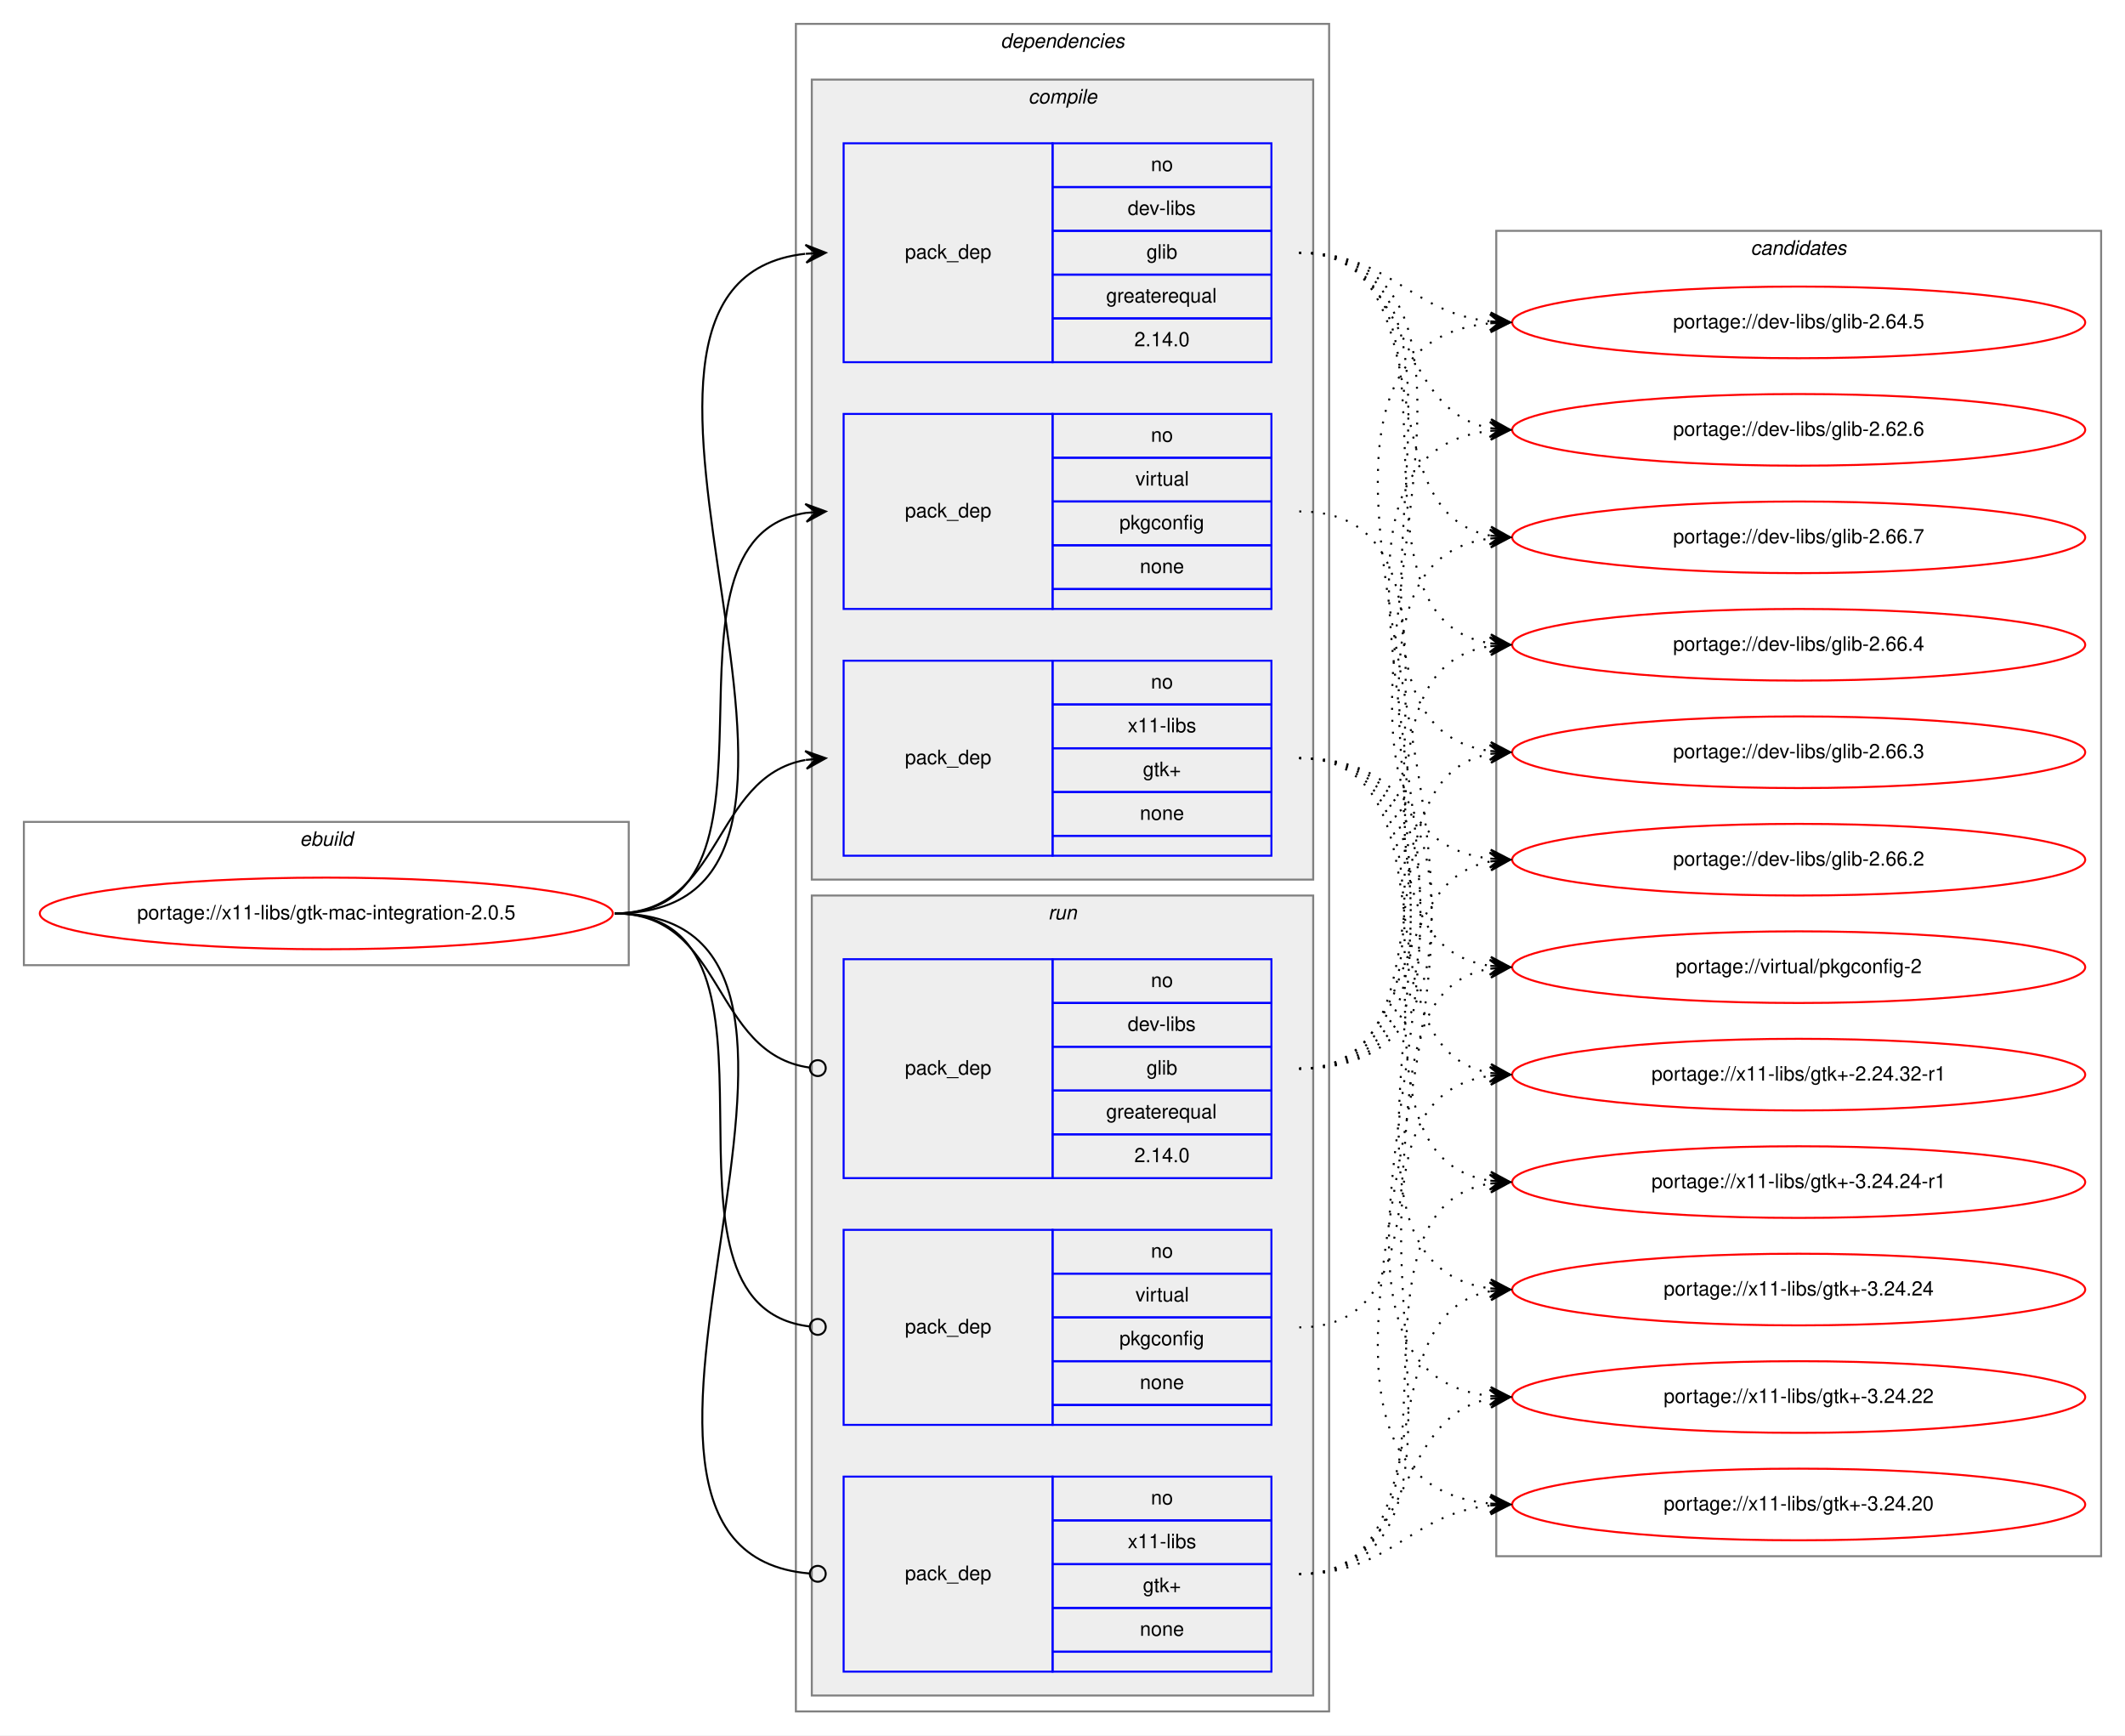
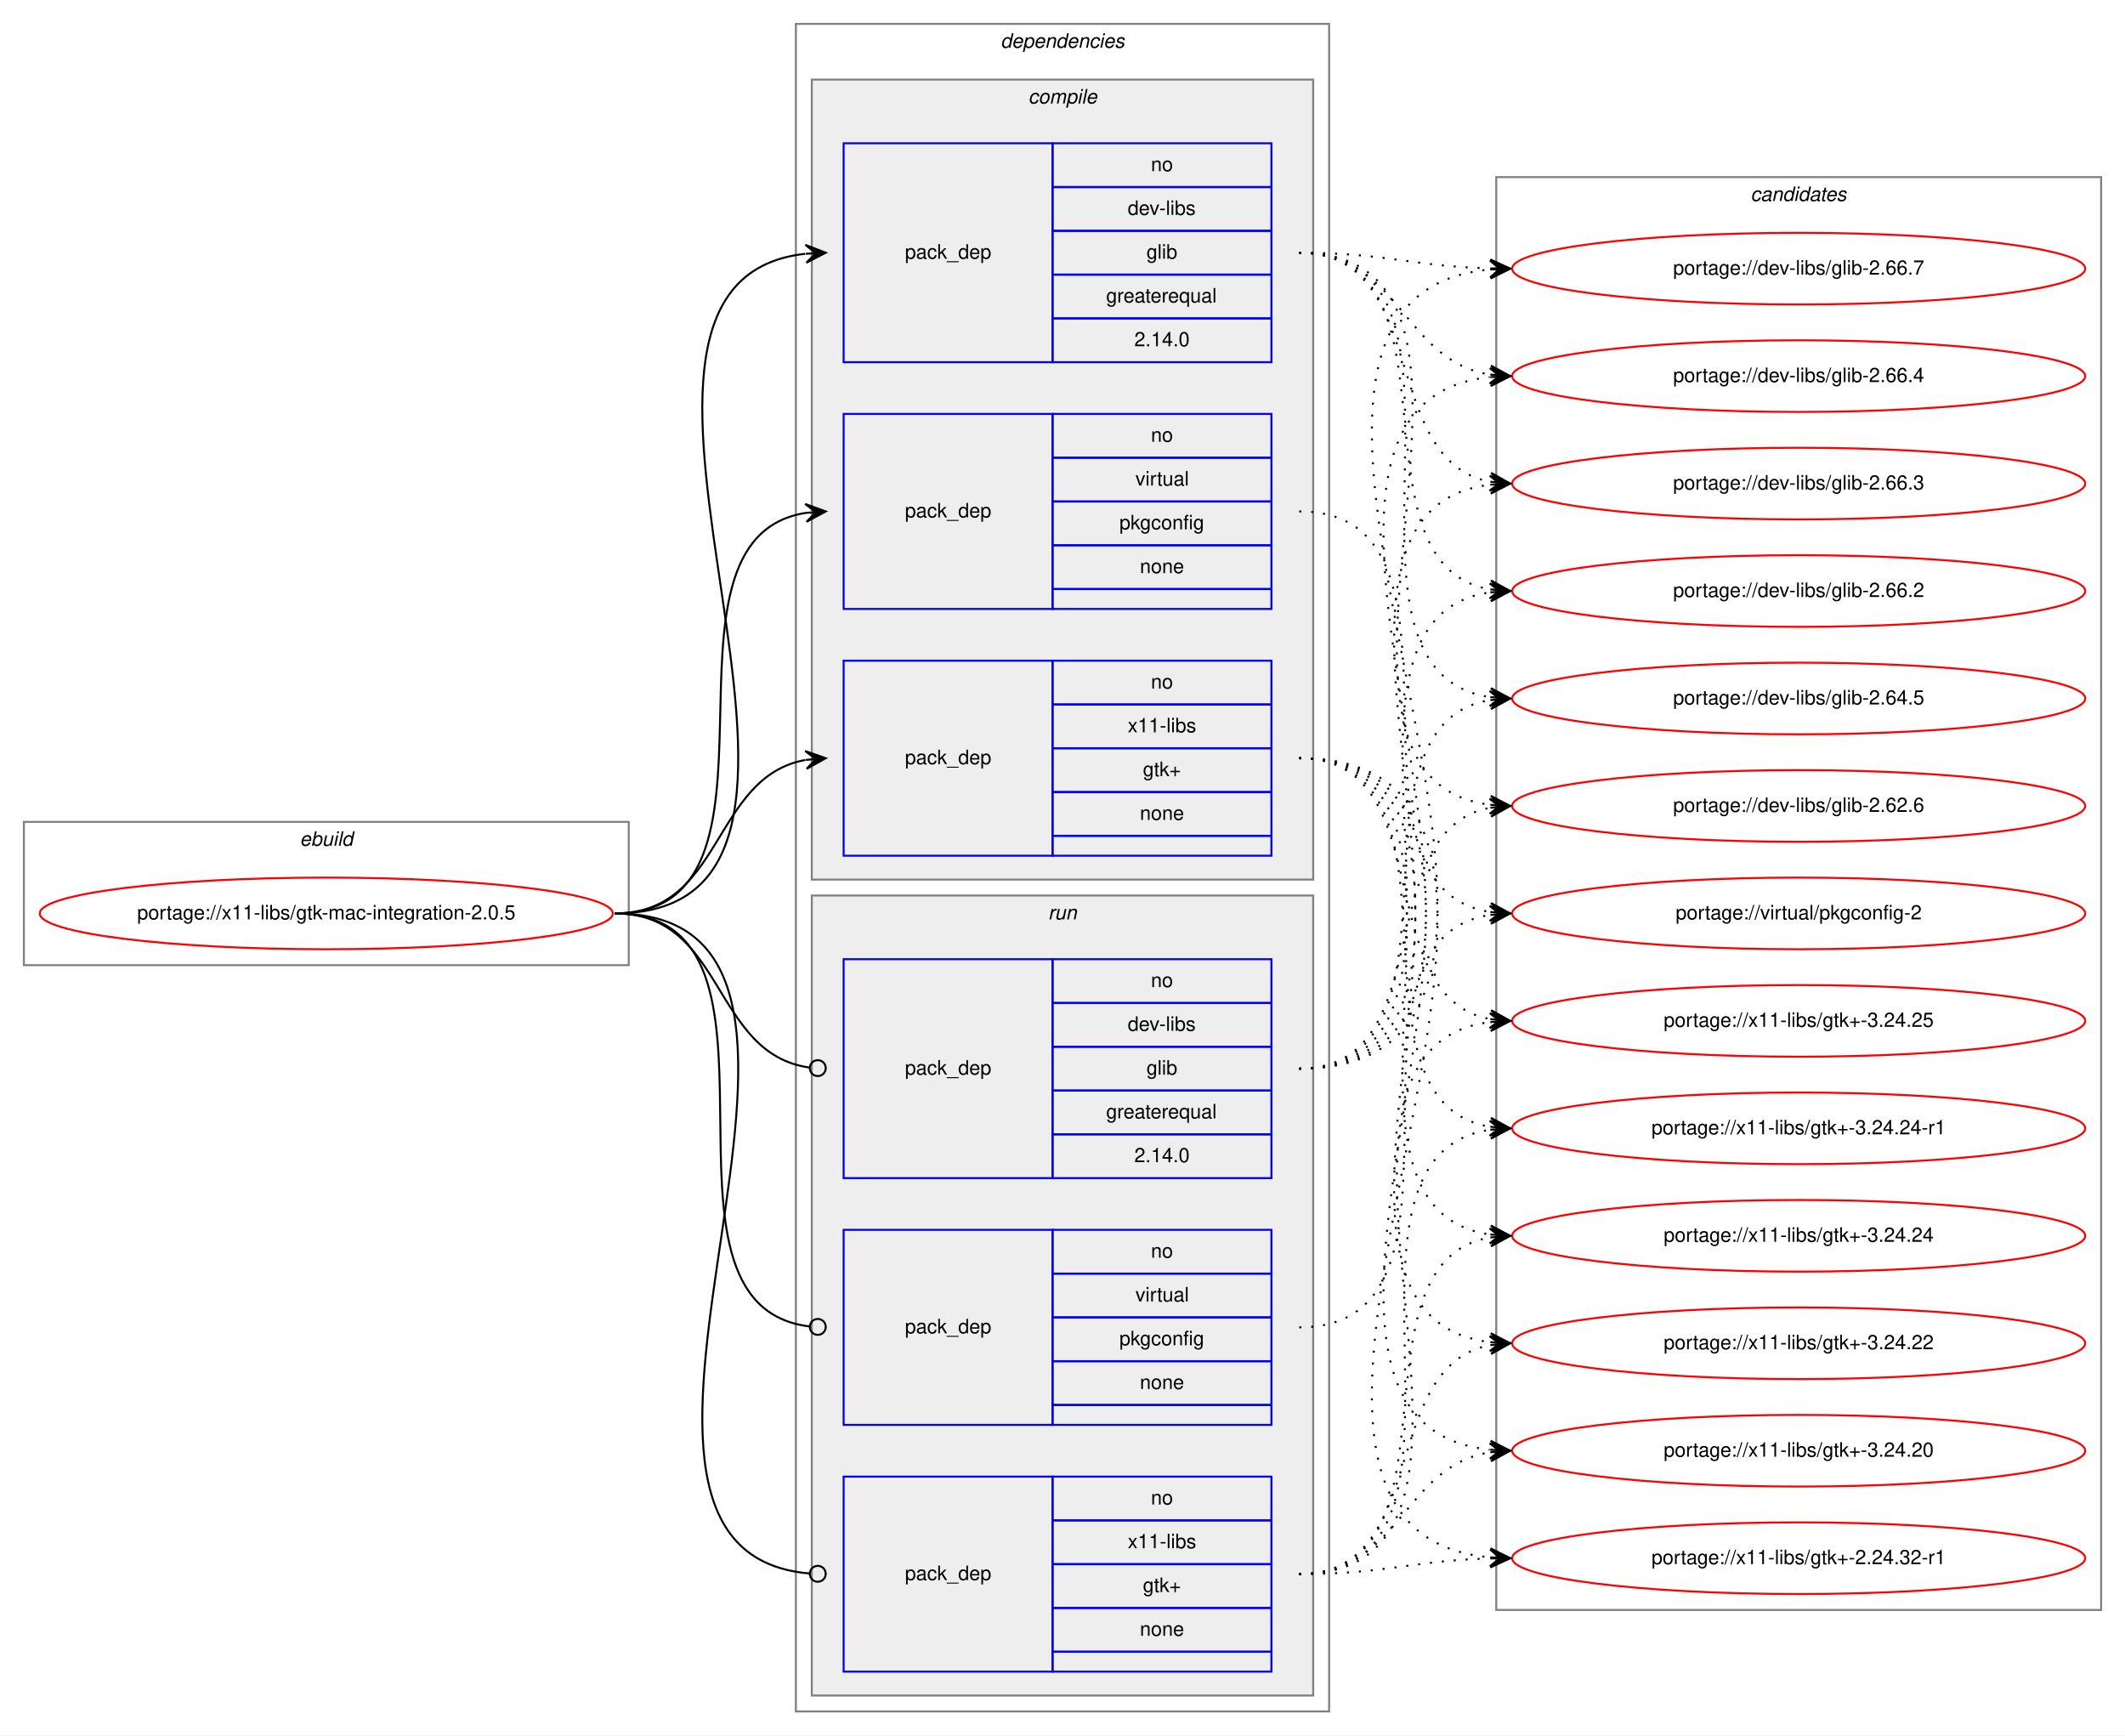
<svg xmlns="http://www.w3.org/2000/svg" xmlns:xlink="http://www.w3.org/1999/xlink" width="1068pt" height="872pt" viewBox="0.00 0.00 1068.00 872.00">
  <g id="graph0" class="graph" transform="scale(1 1) rotate(0) translate(4 868)">
    <polygon fill="white" stroke="transparent" points="-4,4 -4,-868 1064,-868 1064,4 -4,4" />
    <g id="clust1" class="cluster">
      <polygon fill="none" stroke="gray" points="8,-383 8,-455 312,-455 312,-383 8,-383" />
      <text text-anchor="start" x="146.66" y="-443" font-family="Helvetica,sans-Serif" font-style="italic" font-size="10.00">ebuild</text>
    </g>
    <g id="clust2" class="cluster">
      <polygon fill="none" stroke="gray" points="396,-8 396,-856 664,-856 664,-8 396,-8" />
      <text text-anchor="start" x="498.88" y="-844" font-family="Helvetica,sans-Serif" font-style="italic" font-size="10.00">dependencies</text>
    </g>
    <g id="clust3" class="cluster">
      <polygon fill="#eeeeee" stroke="gray" points="404,-426 404,-828 656,-828 656,-426 404,-426" />
      <text text-anchor="start" x="512.78" y="-816" font-family="Helvetica,sans-Serif" font-style="italic" font-size="10.00">compile</text>
    </g>
    <g id="clust8" class="cluster">
      <polygon fill="#eeeeee" stroke="gray" points="404,-16 404,-418 656,-418 656,-16 404,-16" />
      <text text-anchor="start" x="522.78" y="-406" font-family="Helvetica,sans-Serif" font-style="italic" font-size="10.00">run</text>
    </g>
    <g id="clust12" class="cluster">
-       <polygon fill="none" stroke="gray" points="748,-86 748,-752 1052,-752 1052,-86 748,-86" />
-       <text text-anchor="start" x="875.82" y="-740" font-family="Helvetica,sans-Serif" font-style="italic" font-size="10.00">candidates</text>
+       <polygon fill="none" stroke="gray" points="748,-59 748,-779 1052,-779 1052,-59 748,-59" />
+       <text text-anchor="start" x="875.82" y="-767" font-family="Helvetica,sans-Serif" font-style="italic" font-size="10.00">candidates</text>
    </g>
    <g id="node1" class="node">
      <g id="a_node1">
        <a xlink:href="../x11-libs/gtk-mac-integration-2.0.5.svg" xlink:title="portage://x11-libs/gtk-mac-integration-2.0.5">
          <ellipse fill="none" stroke="red" cx="160" cy="-409" rx="144" ry="18" />
          <text text-anchor="middle" x="160" y="-406" font-family="Helvetica,sans-Serif" font-size="10.00">portage://x11-libs/gtk-mac-integration-2.0.5</text>
        </a>
      </g>
    </g>
    <g id="node2" class="node">
      <polygon fill="none" stroke="blue" points="420,-686 420,-796 525,-796 525,-686 420,-686" />
      <text text-anchor="start" x="450.82" y="-738" font-family="Helvetica,sans-Serif" font-size="10.00">pack_dep</text>
      <polygon fill="none" stroke="blue" points="525,-774 525,-796 635,-796 635,-774 525,-774" />
      <text text-anchor="start" x="574.44" y="-782" font-family="Helvetica,sans-Serif" font-size="10.00">no</text>
      <polygon fill="none" stroke="blue" points="525,-752 525,-774 635,-774 635,-752 525,-752" />
      <text text-anchor="start" x="562.78" y="-760" font-family="Helvetica,sans-Serif" font-size="10.00">dev-libs</text>
      <polygon fill="none" stroke="blue" points="525,-730 525,-752 635,-752 635,-730 525,-730" />
      <text text-anchor="start" x="572.22" y="-738" font-family="Helvetica,sans-Serif" font-size="10.00">glib</text>
      <polygon fill="none" stroke="blue" points="525,-708 525,-730 635,-730 635,-708 525,-708" />
      <text text-anchor="start" x="551.94" y="-716" font-family="Helvetica,sans-Serif" font-size="10.00">greaterequal</text>
      <polygon fill="none" stroke="blue" points="525,-686 525,-708 635,-708 635,-686 525,-686" />
      <text text-anchor="start" x="566.1" y="-694" font-family="Helvetica,sans-Serif" font-size="10.00">2.14.0</text>
    </g>
    <g id="edge1" class="edge">
      <path fill="none" stroke="black" d="M305,-409C456.26,-409 265.46,-725.62 400.69,-740.46" />
      <polygon fill="black" stroke="black" points="411,-741 400.78,-744.97 406.01,-740.74 401.01,-740.48 401.01,-740.48 401.01,-740.48 406.01,-740.74 401.25,-735.98 411,-741 411,-741" />
    </g>
    <g id="node3" class="node">
      <polygon fill="none" stroke="blue" points="420,-562 420,-660 525,-660 525,-562 420,-562" />
      <text text-anchor="start" x="450.82" y="-608" font-family="Helvetica,sans-Serif" font-size="10.00">pack_dep</text>
      <polygon fill="none" stroke="blue" points="525,-638 525,-660 635,-660 635,-638 525,-638" />
      <text text-anchor="start" x="574.44" y="-646" font-family="Helvetica,sans-Serif" font-size="10.00">no</text>
      <polygon fill="none" stroke="blue" points="525,-616 525,-638 635,-638 635,-616 525,-616" />
      <text text-anchor="start" x="566.67" y="-624" font-family="Helvetica,sans-Serif" font-size="10.00">virtual</text>
      <polygon fill="none" stroke="blue" points="525,-594 525,-616 635,-616 635,-594 525,-594" />
      <text text-anchor="start" x="558.6" y="-602" font-family="Helvetica,sans-Serif" font-size="10.00">pkgconfig</text>
      <polygon fill="none" stroke="blue" points="525,-572 525,-594 635,-594 635,-572 525,-572" />
      <text text-anchor="start" x="568.88" y="-580" font-family="Helvetica,sans-Serif" font-size="10.00">none</text>
      <polygon fill="none" stroke="blue" points="525,-562 525,-572 635,-572 635,-562 525,-562" />
    </g>
    <g id="edge2" class="edge">
      <path fill="none" stroke="black" d="M305,-409C402.82,-409 316.17,-597.05 401.02,-610.27" />
      <polygon fill="black" stroke="black" points="411,-611 400.7,-614.76 406.01,-610.63 401.03,-610.27 401.03,-610.27 401.03,-610.27 406.01,-610.63 401.36,-605.78 411,-611 411,-611" />
    </g>
    <g id="node4" class="node">
      <polygon fill="none" stroke="blue" points="420,-438 420,-536 525,-536 525,-438 420,-438" />
      <text text-anchor="start" x="450.82" y="-484" font-family="Helvetica,sans-Serif" font-size="10.00">pack_dep</text>
      <polygon fill="none" stroke="blue" points="525,-514 525,-536 635,-536 635,-514 525,-514" />
      <text text-anchor="start" x="574.44" y="-522" font-family="Helvetica,sans-Serif" font-size="10.00">no</text>
      <polygon fill="none" stroke="blue" points="525,-492 525,-514 635,-514 635,-492 525,-492" />
      <text text-anchor="start" x="562.78" y="-500" font-family="Helvetica,sans-Serif" font-size="10.00">x11-libs</text>
      <polygon fill="none" stroke="blue" points="525,-470 525,-492 635,-492 635,-470 525,-470" />
      <text text-anchor="start" x="570.41" y="-478" font-family="Helvetica,sans-Serif" font-size="10.00">gtk+</text>
      <polygon fill="none" stroke="blue" points="525,-448 525,-470 635,-470 635,-448 525,-448" />
      <text text-anchor="start" x="568.88" y="-456" font-family="Helvetica,sans-Serif" font-size="10.00">none</text>
      <polygon fill="none" stroke="blue" points="525,-438 525,-448 635,-448 635,-438 525,-438" />
    </g>
    <g id="edge3" class="edge">
      <path fill="none" stroke="black" d="M305,-409C359.84,-409 353.61,-477.55 400.81,-486.12" />
      <polygon fill="black" stroke="black" points="411,-487 400.65,-490.63 406.02,-486.57 401.04,-486.14 401.04,-486.14 401.04,-486.14 406.02,-486.57 401.42,-481.66 411,-487 411,-487" />
    </g>
    <g id="node5" class="node">
      <polygon fill="none" stroke="blue" points="420,-276 420,-386 525,-386 525,-276 420,-276" />
      <text text-anchor="start" x="450.82" y="-328" font-family="Helvetica,sans-Serif" font-size="10.00">pack_dep</text>
      <polygon fill="none" stroke="blue" points="525,-364 525,-386 635,-386 635,-364 525,-364" />
      <text text-anchor="start" x="574.44" y="-372" font-family="Helvetica,sans-Serif" font-size="10.00">no</text>
      <polygon fill="none" stroke="blue" points="525,-342 525,-364 635,-364 635,-342 525,-342" />
      <text text-anchor="start" x="562.78" y="-350" font-family="Helvetica,sans-Serif" font-size="10.00">dev-libs</text>
      <polygon fill="none" stroke="blue" points="525,-320 525,-342 635,-342 635,-320 525,-320" />
      <text text-anchor="start" x="572.22" y="-328" font-family="Helvetica,sans-Serif" font-size="10.00">glib</text>
      <polygon fill="none" stroke="blue" points="525,-298 525,-320 635,-320 635,-298 525,-298" />
      <text text-anchor="start" x="551.94" y="-306" font-family="Helvetica,sans-Serif" font-size="10.00">greaterequal</text>
      <polygon fill="none" stroke="blue" points="525,-276 525,-298 635,-298 635,-276 525,-276" />
      <text text-anchor="start" x="566.1" y="-284" font-family="Helvetica,sans-Serif" font-size="10.00">2.14.0</text>
    </g>
    <g id="edge4" class="edge">
      <path fill="none" stroke="black" d="M305,-409C360.64,-409 353.42,-338.43 402.91,-331.54" />
      <ellipse fill="none" stroke="black" cx="407.01" cy="-331.27" rx="4" ry="4" />
    </g>
    <g id="node6" class="node">
      <polygon fill="none" stroke="blue" points="420,-152 420,-250 525,-250 525,-152 420,-152" />
      <text text-anchor="start" x="450.82" y="-198" font-family="Helvetica,sans-Serif" font-size="10.00">pack_dep</text>
      <polygon fill="none" stroke="blue" points="525,-228 525,-250 635,-250 635,-228 525,-228" />
      <text text-anchor="start" x="574.44" y="-236" font-family="Helvetica,sans-Serif" font-size="10.00">no</text>
      <polygon fill="none" stroke="blue" points="525,-206 525,-228 635,-228 635,-206 525,-206" />
      <text text-anchor="start" x="566.67" y="-214" font-family="Helvetica,sans-Serif" font-size="10.00">virtual</text>
      <polygon fill="none" stroke="blue" points="525,-184 525,-206 635,-206 635,-184 525,-184" />
      <text text-anchor="start" x="558.6" y="-192" font-family="Helvetica,sans-Serif" font-size="10.00">pkgconfig</text>
      <polygon fill="none" stroke="blue" points="525,-162 525,-184 635,-184 635,-162 525,-162" />
      <text text-anchor="start" x="568.88" y="-170" font-family="Helvetica,sans-Serif" font-size="10.00">none</text>
      <polygon fill="none" stroke="blue" points="525,-152 525,-162 635,-162 635,-152 525,-152" />
    </g>
    <g id="edge5" class="edge">
      <path fill="none" stroke="black" d="M305,-409C405.92,-409 312.64,-212.22 402.94,-201.46" />
      <ellipse fill="none" stroke="black" cx="407.01" cy="-201.23" rx="4" ry="4" />
    </g>
    <g id="node7" class="node">
      <polygon fill="none" stroke="blue" points="420,-28 420,-126 525,-126 525,-28 420,-28" />
      <text text-anchor="start" x="450.82" y="-74" font-family="Helvetica,sans-Serif" font-size="10.00">pack_dep</text>
      <polygon fill="none" stroke="blue" points="525,-104 525,-126 635,-126 635,-104 525,-104" />
      <text text-anchor="start" x="574.44" y="-112" font-family="Helvetica,sans-Serif" font-size="10.00">no</text>
      <polygon fill="none" stroke="blue" points="525,-82 525,-104 635,-104 635,-82 525,-82" />
      <text text-anchor="start" x="562.78" y="-90" font-family="Helvetica,sans-Serif" font-size="10.00">x11-libs</text>
      <polygon fill="none" stroke="blue" points="525,-60 525,-82 635,-82 635,-60 525,-60" />
      <text text-anchor="start" x="570.41" y="-68" font-family="Helvetica,sans-Serif" font-size="10.00">gtk+</text>
      <polygon fill="none" stroke="blue" points="525,-38 525,-60 635,-60 635,-38 525,-38" />
      <text text-anchor="start" x="568.88" y="-46" font-family="Helvetica,sans-Serif" font-size="10.00">none</text>
      <polygon fill="none" stroke="blue" points="525,-28 525,-38 635,-38 635,-28 525,-28" />
    </g>
    <g id="edge6" class="edge">
      <path fill="none" stroke="black" d="M305,-409C457.02,-409 263.55,-89.21 402.74,-77.34" />
      <ellipse fill="none" stroke="black" cx="407" cy="-77.16" rx="4" ry="4" />
    </g>
    <g id="node8" class="node">
      <g id="a_node8">
        <a xlink:href="../dev-libs/glib-2.66.7.svg" xlink:title="portage://dev-libs/glib-2.66.7">
-           <ellipse fill="none" stroke="red" cx="900" cy="-598" rx="144" ry="18" />
-           <text text-anchor="middle" x="900" y="-595" font-family="Helvetica,sans-Serif" font-size="10.00">portage://dev-libs/glib-2.66.7</text>
+           <ellipse fill="none" stroke="red" cx="900" cy="-733" rx="144" ry="18" />
+           <text text-anchor="middle" x="900" y="-730" font-family="Helvetica,sans-Serif" font-size="10.00">portage://dev-libs/glib-2.66.7</text>
        </a>
      </g>
    </g>
    <g id="edge7" class="edge">
-       <path fill="none" stroke="black" stroke-dasharray="1,5" d="M649,-741C724.4,-741 680.5,-611.09 744.71,-598.91" />
-       <polygon fill="black" stroke="black" points="755,-598 745.44,-603.37 750.02,-598.44 745.04,-598.88 745.04,-598.88 745.04,-598.88 750.02,-598.44 744.64,-594.4 755,-598 755,-598" />
+       <path fill="none" stroke="black" stroke-dasharray="1,5" d="M649,-741C692.55,-741 705.74,-734.2 744.55,-733.14" />
+       <polygon fill="black" stroke="black" points="755,-733 745.06,-737.63 750,-733.07 745,-733.13 745,-733.13 745,-733.13 750,-733.07 744.94,-728.63 755,-733 755,-733" />
    </g>
    <g id="node9" class="node">
      <g id="a_node9">
        <a xlink:href="../dev-libs/glib-2.66.4.svg" xlink:title="portage://dev-libs/glib-2.66.4">
-           <ellipse fill="none" stroke="red" cx="900" cy="-544" rx="144" ry="18" />
-           <text text-anchor="middle" x="900" y="-541" font-family="Helvetica,sans-Serif" font-size="10.00">portage://dev-libs/glib-2.66.4</text>
+           <ellipse fill="none" stroke="red" cx="900" cy="-679" rx="144" ry="18" />
+           <text text-anchor="middle" x="900" y="-676" font-family="Helvetica,sans-Serif" font-size="10.00">portage://dev-libs/glib-2.66.4</text>
        </a>
      </g>
    </g>
    <g id="edge8" class="edge">
-       <path fill="none" stroke="black" stroke-dasharray="1,5" d="M649,-741C744.83,-741 662.03,-557.98 744.96,-544.75" />
-       <polygon fill="black" stroke="black" points="755,-544 745.36,-549.24 750.01,-544.37 745.03,-544.75 745.03,-544.75 745.03,-544.75 750.01,-544.37 744.69,-540.26 755,-544 755,-544" />
+       <path fill="none" stroke="black" stroke-dasharray="1,5" d="M649,-741C699.95,-741 700.59,-686.96 744.86,-679.78" />
+       <polygon fill="black" stroke="black" points="755,-679 745.38,-684.26 750.01,-679.39 745.03,-679.77 745.03,-679.77 745.03,-679.77 750.01,-679.39 744.68,-675.28 755,-679 755,-679" />
    </g>
    <g id="node10" class="node">
      <g id="a_node10">
        <a xlink:href="../dev-libs/glib-2.66.3.svg" xlink:title="portage://dev-libs/glib-2.66.3">
-           <ellipse fill="none" stroke="red" cx="900" cy="-490" rx="144" ry="18" />
-           <text text-anchor="middle" x="900" y="-487" font-family="Helvetica,sans-Serif" font-size="10.00">portage://dev-libs/glib-2.66.3</text>
+           <ellipse fill="none" stroke="red" cx="900" cy="-625" rx="144" ry="18" />
+           <text text-anchor="middle" x="900" y="-622" font-family="Helvetica,sans-Serif" font-size="10.00">portage://dev-libs/glib-2.66.3</text>
        </a>
      </g>
    </g>
    <g id="edge9" class="edge">
-       <path fill="none" stroke="black" stroke-dasharray="1,5" d="M649,-741C766.55,-741 641.66,-504.49 745.01,-490.63" />
-       <polygon fill="black" stroke="black" points="755,-490 745.3,-495.12 750.01,-490.32 745.02,-490.63 745.02,-490.63 745.02,-490.63 750.01,-490.32 744.74,-486.14 755,-490 755,-490" />
+       <path fill="none" stroke="black" stroke-dasharray="1,5" d="M649,-741C715.16,-741 688.43,-636.91 744.78,-625.93" />
+       <polygon fill="black" stroke="black" points="755,-625 745.45,-630.39 750.02,-625.46 745.04,-625.91 745.04,-625.91 745.04,-625.91 750.02,-625.46 744.63,-621.43 755,-625 755,-625" />
    </g>
    <g id="node11" class="node">
      <g id="a_node11">
        <a xlink:href="../dev-libs/glib-2.66.2.svg" xlink:title="portage://dev-libs/glib-2.66.2">
-           <ellipse fill="none" stroke="red" cx="900" cy="-436" rx="144" ry="18" />
-           <text text-anchor="middle" x="900" y="-433" font-family="Helvetica,sans-Serif" font-size="10.00">portage://dev-libs/glib-2.66.2</text>
+           <ellipse fill="none" stroke="red" cx="900" cy="-571" rx="144" ry="18" />
+           <text text-anchor="middle" x="900" y="-568" font-family="Helvetica,sans-Serif" font-size="10.00">portage://dev-libs/glib-2.66.2</text>
        </a>
      </g>
    </g>
    <g id="edge10" class="edge">
-       <path fill="none" stroke="black" stroke-dasharray="1,5" d="M649,-741C788.86,-741 620.47,-451.29 744.69,-436.58" />
-       <polygon fill="black" stroke="black" points="755,-436 745.27,-441.05 750.01,-436.28 745.02,-436.56 745.02,-436.56 745.02,-436.56 750.01,-436.28 744.76,-432.07 755,-436 755,-436" />
+       <path fill="none" stroke="black" stroke-dasharray="1,5" d="M649,-741C734.39,-741 671.6,-584.66 744.83,-571.83" />
+       <polygon fill="black" stroke="black" points="755,-571 745.4,-576.3 750.02,-571.41 745.03,-571.82 745.03,-571.82 745.03,-571.82 750.02,-571.41 744.67,-567.33 755,-571 755,-571" />
    </g>
    <g id="node12" class="node">
      <g id="a_node12">
        <a xlink:href="../dev-libs/glib-2.64.5.svg" xlink:title="portage://dev-libs/glib-2.64.5">
-           <ellipse fill="none" stroke="red" cx="900" cy="-706" rx="144" ry="18" />
-           <text text-anchor="middle" x="900" y="-703" font-family="Helvetica,sans-Serif" font-size="10.00">portage://dev-libs/glib-2.64.5</text>
+           <ellipse fill="none" stroke="red" cx="900" cy="-517" rx="144" ry="18" />
+           <text text-anchor="middle" x="900" y="-514" font-family="Helvetica,sans-Serif" font-size="10.00">portage://dev-libs/glib-2.64.5</text>
        </a>
      </g>
    </g>
    <g id="edge11" class="edge">
-       <path fill="none" stroke="black" stroke-dasharray="1,5" d="M649,-741C695.03,-741 704.18,-710.88 744.88,-706.52" />
-       <polygon fill="black" stroke="black" points="755,-706 745.25,-711.01 750.01,-706.26 745.01,-706.52 745.01,-706.52 745.01,-706.52 750.01,-706.26 744.78,-702.02 755,-706 755,-706" />
+       <path fill="none" stroke="black" stroke-dasharray="1,5" d="M649,-741C755.48,-741 652.2,-531.63 744.75,-517.72" />
+       <polygon fill="black" stroke="black" points="755,-517 745.34,-522.19 750.01,-517.35 745.02,-517.71 745.02,-517.71 745.02,-517.71 750.01,-517.35 744.71,-513.22 755,-517 755,-517" />
    </g>
    <g id="node13" class="node">
      <g id="a_node13">
        <a xlink:href="../dev-libs/glib-2.62.6.svg" xlink:title="portage://dev-libs/glib-2.62.6">
-           <ellipse fill="none" stroke="red" cx="900" cy="-652" rx="144" ry="18" />
-           <text text-anchor="middle" x="900" y="-649" font-family="Helvetica,sans-Serif" font-size="10.00">portage://dev-libs/glib-2.62.6</text>
+           <ellipse fill="none" stroke="red" cx="900" cy="-463" rx="144" ry="18" />
+           <text text-anchor="middle" x="900" y="-460" font-family="Helvetica,sans-Serif" font-size="10.00">portage://dev-libs/glib-2.62.6</text>
        </a>
      </g>
    </g>
    <g id="edge12" class="edge">
-       <path fill="none" stroke="black" stroke-dasharray="1,5" d="M649,-741C706.91,-741 695.21,-662.12 744.96,-652.88" />
-       <polygon fill="black" stroke="black" points="755,-652 745.43,-657.36 750.02,-652.44 745.04,-652.87 745.04,-652.87 745.04,-652.87 750.02,-652.44 744.64,-648.39 755,-652 755,-652" />
+       <path fill="none" stroke="black" stroke-dasharray="1,5" d="M649,-741C777.62,-741 631.22,-478 744.79,-463.61" />
+       <polygon fill="black" stroke="black" points="755,-463 745.29,-468.09 750.01,-463.3 745.02,-463.6 745.02,-463.6 745.02,-463.6 750.01,-463.3 744.75,-459.11 755,-463 755,-463" />
    </g>
    <g id="node14" class="node">
      <g id="a_node14">
        <a xlink:href="../virtual/pkgconfig-2.svg" xlink:title="portage://virtual/pkgconfig-2">
-           <ellipse fill="none" stroke="red" cx="900" cy="-382" rx="144" ry="18" />
-           <text text-anchor="middle" x="900" y="-379" font-family="Helvetica,sans-Serif" font-size="10.00">portage://virtual/pkgconfig-2</text>
+           <ellipse fill="none" stroke="red" cx="900" cy="-409" rx="144" ry="18" />
+           <text text-anchor="middle" x="900" y="-406" font-family="Helvetica,sans-Serif" font-size="10.00">portage://virtual/pkgconfig-2</text>
        </a>
      </g>
    </g>
    <g id="edge13" class="edge">
-       <path fill="none" stroke="black" stroke-dasharray="1,5" d="M649,-611C757.54,-611 650.23,-396.52 744.86,-382.7" />
-       <polygon fill="black" stroke="black" points="755,-382 745.33,-387.18 750.01,-382.34 745.02,-382.69 745.02,-382.69 745.02,-382.69 750.01,-382.34 744.71,-378.2 755,-382 755,-382" />
+       <path fill="none" stroke="black" stroke-dasharray="1,5" d="M649,-611C746.82,-611 660.17,-422.95 745.02,-409.73" />
+       <polygon fill="black" stroke="black" points="755,-409 745.36,-414.22 750.01,-409.37 745.03,-409.73 745.03,-409.73 745.03,-409.73 750.01,-409.37 744.7,-405.24 755,-409 755,-409" />
    </g>
    <g id="node15" class="node">
      <g id="a_node15">
-         <a xlink:href="../x11-libs/gtk+-3.24.24-r1.svg" xlink:title="portage://x11-libs/gtk+-3.24.24-r1">
-           <ellipse fill="none" stroke="red" cx="900" cy="-274" rx="144" ry="18" />
-           <text text-anchor="middle" x="900" y="-271" font-family="Helvetica,sans-Serif" font-size="10.00">portage://x11-libs/gtk+-3.24.24-r1</text>
+         <a xlink:href="../x11-libs/gtk+-3.24.25.svg" xlink:title="portage://x11-libs/gtk+-3.24.25">
+           <ellipse fill="none" stroke="red" cx="900" cy="-355" rx="144" ry="18" />
+           <text text-anchor="middle" x="900" y="-352" font-family="Helvetica,sans-Serif" font-size="10.00">portage://x11-libs/gtk+-3.24.25</text>
        </a>
      </g>
    </g>
    <g id="edge14" class="edge">
-       <path fill="none" stroke="black" stroke-dasharray="1,5" d="M649,-487C751.13,-487 656.22,-288.31 744.88,-274.73" />
-       <polygon fill="black" stroke="black" points="755,-274 745.35,-279.21 750.01,-274.36 745.03,-274.72 745.03,-274.72 745.03,-274.72 750.01,-274.36 744.7,-270.23 755,-274 755,-274" />
+       <path fill="none" stroke="black" stroke-dasharray="1,5" d="M649,-487C720.57,-487 683.82,-367.58 744.81,-355.91" />
+       <polygon fill="black" stroke="black" points="755,-355 745.44,-360.37 750.02,-355.45 745.04,-355.89 745.04,-355.89 745.04,-355.89 750.02,-355.45 744.64,-351.41 755,-355 755,-355" />
    </g>
    <g id="node16" class="node">
      <g id="a_node16">
-         <a xlink:href="../x11-libs/gtk+-3.24.24.svg" xlink:title="portage://x11-libs/gtk+-3.24.24">
-           <ellipse fill="none" stroke="red" cx="900" cy="-220" rx="144" ry="18" />
-           <text text-anchor="middle" x="900" y="-217" font-family="Helvetica,sans-Serif" font-size="10.00">portage://x11-libs/gtk+-3.24.24</text>
+         <a xlink:href="../x11-libs/gtk+-3.24.24-r1.svg" xlink:title="portage://x11-libs/gtk+-3.24.24-r1">
+           <ellipse fill="none" stroke="red" cx="900" cy="-301" rx="144" ry="18" />
+           <text text-anchor="middle" x="900" y="-298" font-family="Helvetica,sans-Serif" font-size="10.00">portage://x11-libs/gtk+-3.24.24-r1</text>
        </a>
      </g>
    </g>
    <g id="edge15" class="edge">
-       <path fill="none" stroke="black" stroke-dasharray="1,5" d="M649,-487C773.06,-487 635.56,-234.91 744.81,-220.63" />
-       <polygon fill="black" stroke="black" points="755,-220 745.3,-225.11 750.01,-220.31 745.02,-220.62 745.02,-220.62 745.02,-220.62 750.01,-220.31 744.74,-216.13 755,-220 755,-220" />
+       <path fill="none" stroke="black" stroke-dasharray="1,5" d="M649,-487C740.43,-487 666.16,-315.25 744.65,-301.83" />
+       <polygon fill="black" stroke="black" points="755,-301 745.39,-306.28 750.02,-301.4 745.03,-301.8 745.03,-301.8 745.03,-301.8 750.02,-301.4 744.67,-297.31 755,-301 755,-301" />
    </g>
    <g id="node17" class="node">
      <g id="a_node17">
-         <a xlink:href="../x11-libs/gtk+-3.24.22.svg" xlink:title="portage://x11-libs/gtk+-3.24.22">
-           <ellipse fill="none" stroke="red" cx="900" cy="-166" rx="144" ry="18" />
-           <text text-anchor="middle" x="900" y="-163" font-family="Helvetica,sans-Serif" font-size="10.00">portage://x11-libs/gtk+-3.24.22</text>
+         <a xlink:href="../x11-libs/gtk+-3.24.24.svg" xlink:title="portage://x11-libs/gtk+-3.24.24">
+           <ellipse fill="none" stroke="red" cx="900" cy="-247" rx="144" ry="18" />
+           <text text-anchor="middle" x="900" y="-244" font-family="Helvetica,sans-Serif" font-size="10.00">portage://x11-libs/gtk+-3.24.24</text>
        </a>
      </g>
    </g>
    <g id="edge16" class="edge">
-       <path fill="none" stroke="black" stroke-dasharray="1,5" d="M649,-487C795.72,-487 613.68,-180.87 745,-166.52" />
-       <polygon fill="black" stroke="black" points="755,-166 745.25,-171.01 750.01,-166.26 745.01,-166.52 745.01,-166.52 745.01,-166.52 750.01,-166.26 744.78,-162.03 755,-166 755,-166" />
+       <path fill="none" stroke="black" stroke-dasharray="1,5" d="M649,-487C761.96,-487 646.11,-261.77 744.77,-247.69" />
+       <polygon fill="black" stroke="black" points="755,-247 745.32,-252.16 750.01,-247.34 745.02,-247.67 745.02,-247.67 745.02,-247.67 750.01,-247.34 744.72,-243.18 755,-247 755,-247" />
    </g>
    <g id="node18" class="node">
      <g id="a_node18">
-         <a xlink:href="../x11-libs/gtk+-3.24.20.svg" xlink:title="portage://x11-libs/gtk+-3.24.20">
-           <ellipse fill="none" stroke="red" cx="900" cy="-112" rx="144" ry="18" />
-           <text text-anchor="middle" x="900" y="-109" font-family="Helvetica,sans-Serif" font-size="10.00">portage://x11-libs/gtk+-3.24.20</text>
+         <a xlink:href="../x11-libs/gtk+-3.24.22.svg" xlink:title="portage://x11-libs/gtk+-3.24.22">
+           <ellipse fill="none" stroke="red" cx="900" cy="-193" rx="144" ry="18" />
+           <text text-anchor="middle" x="900" y="-190" font-family="Helvetica,sans-Serif" font-size="10.00">portage://x11-libs/gtk+-3.24.22</text>
        </a>
      </g>
    </g>
    <g id="edge17" class="edge">
-       <path fill="none" stroke="black" stroke-dasharray="1,5" d="M649,-487C818.65,-487 591.49,-127.22 744.86,-112.47" />
-       <polygon fill="black" stroke="black" points="755,-112 745.22,-116.96 750.01,-112.23 745.01,-112.46 745.01,-112.46 745.01,-112.46 750.01,-112.23 744.8,-107.96 755,-112 755,-112" />
+       <path fill="none" stroke="black" stroke-dasharray="1,5" d="M649,-487C784.37,-487 624.62,-207.74 745.01,-193.56" />
+       <polygon fill="black" stroke="black" points="755,-193 745.27,-198.05 750.01,-193.28 745.02,-193.56 745.02,-193.56 745.02,-193.56 750.01,-193.28 744.76,-189.07 755,-193 755,-193" />
    </g>
    <g id="node19" class="node">
      <g id="a_node19">
+         <a xlink:href="../x11-libs/gtk+-3.24.20.svg" xlink:title="portage://x11-libs/gtk+-3.24.20">
+           <ellipse fill="none" stroke="red" cx="900" cy="-139" rx="144" ry="18" />
+           <text text-anchor="middle" x="900" y="-136" font-family="Helvetica,sans-Serif" font-size="10.00">portage://x11-libs/gtk+-3.24.20</text>
+         </a>
+       </g>
+     </g>
+     <g id="edge18" class="edge">
+       <path fill="none" stroke="black" stroke-dasharray="1,5" d="M649,-487C807.05,-487 602.89,-154.46 744.67,-139.52" />
+       <polygon fill="black" stroke="black" points="755,-139 745.24,-144 750.01,-139.25 745.01,-139.5 745.01,-139.5 745.01,-139.5 750.01,-139.25 744.79,-135.01 755,-139 755,-139" />
+     </g>
+     <g id="node20" class="node">
+       <g id="a_node20">
        <a xlink:href="../x11-libs/gtk+-2.24.32-r1.svg" xlink:title="portage://x11-libs/gtk+-2.24.32-r1">
-           <ellipse fill="none" stroke="red" cx="900" cy="-328" rx="144" ry="18" />
-           <text text-anchor="middle" x="900" y="-325" font-family="Helvetica,sans-Serif" font-size="10.00">portage://x11-libs/gtk+-2.24.32-r1</text>
-         </a>
-       </g>
-     </g>
-     <g id="edge18" class="edge">
-       <path fill="none" stroke="black" stroke-dasharray="1,5" d="M649,-487C730.28,-487 675.28,-341.37 744.85,-328.86" />
-       <polygon fill="black" stroke="black" points="755,-328 745.41,-333.32 750.02,-328.42 745.04,-328.84 745.04,-328.84 745.04,-328.84 750.02,-328.42 744.66,-324.36 755,-328 755,-328" />
+           <ellipse fill="none" stroke="red" cx="900" cy="-85" rx="144" ry="18" />
+           <text text-anchor="middle" x="900" y="-82" font-family="Helvetica,sans-Serif" font-size="10.00">portage://x11-libs/gtk+-2.24.32-r1</text>
+         </a>
+       </g>
    </g>
    <g id="edge19" class="edge">
-       <path fill="none" stroke="black" stroke-dasharray="1,5" d="M649,-331C773.06,-331 635.56,-583.09 744.81,-597.37" />
-       <polygon fill="black" stroke="black" points="755,-598 744.74,-601.87 750.01,-597.69 745.02,-597.38 745.02,-597.38 745.02,-597.38 750.01,-597.69 745.3,-592.89 755,-598 755,-598" />
+       <path fill="none" stroke="black" stroke-dasharray="1,5" d="M649,-487C830.16,-487 580.35,-100.55 744.68,-85.45" />
+       <polygon fill="black" stroke="black" points="755,-85 745.21,-89.94 750,-85.22 745.01,-85.44 745.01,-85.44 745.01,-85.44 750,-85.22 744.81,-80.94 755,-85 755,-85" />
    </g>
    <g id="edge20" class="edge">
-       <path fill="none" stroke="black" stroke-dasharray="1,5" d="M649,-331C751.13,-331 656.22,-529.69 744.88,-543.27" />
-       <polygon fill="black" stroke="black" points="755,-544 744.7,-547.77 750.01,-543.64 745.03,-543.28 745.03,-543.28 745.03,-543.28 750.01,-543.64 745.35,-538.79 755,-544 755,-544" />
+       <path fill="none" stroke="black" stroke-dasharray="1,5" d="M649,-331C830.16,-331 580.35,-717.45 744.68,-732.55" />
+       <polygon fill="black" stroke="black" points="755,-733 744.81,-737.06 750,-732.78 745.01,-732.56 745.01,-732.56 745.01,-732.56 750,-732.78 745.21,-728.06 755,-733 755,-733" />
    </g>
    <g id="edge21" class="edge">
-       <path fill="none" stroke="black" stroke-dasharray="1,5" d="M649,-331C730.28,-331 675.28,-476.63 744.85,-489.14" />
-       <polygon fill="black" stroke="black" points="755,-490 744.66,-493.64 750.02,-489.58 745.04,-489.16 745.04,-489.16 745.04,-489.16 750.02,-489.58 745.41,-484.68 755,-490 755,-490" />
+       <path fill="none" stroke="black" stroke-dasharray="1,5" d="M649,-331C807.05,-331 602.89,-663.54 744.67,-678.48" />
+       <polygon fill="black" stroke="black" points="755,-679 744.79,-682.99 750.01,-678.75 745.01,-678.5 745.01,-678.5 745.01,-678.5 750.01,-678.75 745.24,-674 755,-679 755,-679" />
    </g>
    <g id="edge22" class="edge">
-       <path fill="none" stroke="black" stroke-dasharray="1,5" d="M649,-331C711.69,-331 691.32,-424.83 744.92,-435.09" />
-       <polygon fill="black" stroke="black" points="755,-436 744.64,-439.58 750.02,-435.55 745.04,-435.1 745.04,-435.1 745.04,-435.1 750.02,-435.55 745.44,-430.62 755,-436 755,-436" />
+       <path fill="none" stroke="black" stroke-dasharray="1,5" d="M649,-331C784.37,-331 624.62,-610.26 745.01,-624.44" />
+       <polygon fill="black" stroke="black" points="755,-625 744.76,-628.93 750.01,-624.72 745.02,-624.44 745.02,-624.44 745.02,-624.44 750.01,-624.72 745.27,-619.95 755,-625 755,-625" />
    </g>
    <g id="edge23" class="edge">
-       <path fill="none" stroke="black" stroke-dasharray="1,5" d="M649,-331C818.65,-331 591.49,-690.78 744.86,-705.53" />
-       <polygon fill="black" stroke="black" points="755,-706 744.8,-710.04 750.01,-705.77 745.01,-705.54 745.01,-705.54 745.01,-705.54 750.01,-705.77 745.22,-701.04 755,-706 755,-706" />
+       <path fill="none" stroke="black" stroke-dasharray="1,5" d="M649,-331C761.96,-331 646.11,-556.23 744.77,-570.31" />
+       <polygon fill="black" stroke="black" points="755,-571 744.72,-574.82 750.01,-570.66 745.02,-570.33 745.02,-570.33 745.02,-570.33 750.01,-570.66 745.32,-565.84 755,-571 755,-571" />
    </g>
    <g id="edge24" class="edge">
-       <path fill="none" stroke="black" stroke-dasharray="1,5" d="M649,-331C795.72,-331 613.68,-637.13 745,-651.48" />
-       <polygon fill="black" stroke="black" points="755,-652 744.78,-655.97 750.01,-651.74 745.01,-651.48 745.01,-651.48 745.01,-651.48 750.01,-651.74 745.25,-646.99 755,-652 755,-652" />
+       <path fill="none" stroke="black" stroke-dasharray="1,5" d="M649,-331C740.43,-331 666.16,-502.75 744.65,-516.17" />
+       <polygon fill="black" stroke="black" points="755,-517 744.67,-520.69 750.02,-516.6 745.03,-516.2 745.03,-516.2 745.03,-516.2 750.02,-516.6 745.39,-511.72 755,-517 755,-517" />
    </g>
    <g id="edge25" class="edge">
-       <path fill="none" stroke="black" stroke-dasharray="1,5" d="M649,-201C738.58,-201 667.8,-368.14 744.85,-381.19" />
-       <polygon fill="black" stroke="black" points="755,-382 744.67,-385.69 750.02,-381.6 745.03,-381.21 745.03,-381.21 745.03,-381.21 750.02,-381.6 745.39,-376.72 755,-382 755,-382" />
+       <path fill="none" stroke="black" stroke-dasharray="1,5" d="M649,-331C720.57,-331 683.82,-450.42 744.81,-462.09" />
+       <polygon fill="black" stroke="black" points="755,-463 744.64,-466.59 750.02,-462.55 745.04,-462.11 745.04,-462.11 745.04,-462.11 750.02,-462.55 745.44,-457.63 755,-463 755,-463" />
    </g>
    <g id="edge26" class="edge">
-       <path fill="none" stroke="black" stroke-dasharray="1,5" d="M649,-77C744.83,-77 662.03,-260.02 744.96,-273.25" />
-       <polygon fill="black" stroke="black" points="755,-274 744.69,-277.74 750.01,-273.63 745.03,-273.25 745.03,-273.25 745.03,-273.25 750.01,-273.63 745.36,-268.76 755,-274 755,-274" />
+       <path fill="none" stroke="black" stroke-dasharray="1,5" d="M649,-201C749.11,-201 658.13,-394.63 744.8,-408.25" />
+       <polygon fill="black" stroke="black" points="755,-409 744.7,-412.75 750.01,-408.63 745.03,-408.26 745.03,-408.26 745.03,-408.26 750.01,-408.63 745.36,-403.78 755,-409 755,-409" />
    </g>
    <g id="edge27" class="edge">
-       <path fill="none" stroke="black" stroke-dasharray="1,5" d="M649,-77C724.4,-77 680.5,-206.91 744.71,-219.09" />
-       <polygon fill="black" stroke="black" points="755,-220 744.64,-223.6 750.02,-219.56 745.04,-219.12 745.04,-219.12 745.04,-219.12 750.02,-219.56 745.44,-214.63 755,-220 755,-220" />
+       <path fill="none" stroke="black" stroke-dasharray="1,5" d="M649,-77C777.62,-77 631.22,-340 744.79,-354.39" />
+       <polygon fill="black" stroke="black" points="755,-355 744.75,-358.89 750.01,-354.7 745.02,-354.4 745.02,-354.4 745.02,-354.4 750.01,-354.7 745.29,-349.91 755,-355 755,-355" />
    </g>
    <g id="edge28" class="edge">
-       <path fill="none" stroke="black" stroke-dasharray="1,5" d="M649,-77C706.91,-77 695.21,-155.88 744.96,-165.12" />
-       <polygon fill="black" stroke="black" points="755,-166 744.64,-169.61 750.02,-165.56 745.04,-165.13 745.04,-165.13 745.04,-165.13 750.02,-165.56 745.43,-160.64 755,-166 755,-166" />
+       <path fill="none" stroke="black" stroke-dasharray="1,5" d="M649,-77C755.48,-77 652.2,-286.37 744.75,-300.28" />
+       <polygon fill="black" stroke="black" points="755,-301 744.71,-304.78 750.01,-300.65 745.02,-300.29 745.02,-300.29 745.02,-300.29 750.01,-300.65 745.34,-295.81 755,-301 755,-301" />
    </g>
    <g id="edge29" class="edge">
-       <path fill="none" stroke="black" stroke-dasharray="1,5" d="M649,-77C695.03,-77 704.18,-107.12 744.88,-111.48" />
-       <polygon fill="black" stroke="black" points="755,-112 744.78,-115.98 750.01,-111.74 745.01,-111.48 745.01,-111.48 745.01,-111.48 750.01,-111.74 745.25,-106.99 755,-112 755,-112" />
+       <path fill="none" stroke="black" stroke-dasharray="1,5" d="M649,-77C734.39,-77 671.6,-233.34 744.83,-246.17" />
+       <polygon fill="black" stroke="black" points="755,-247 744.67,-250.67 750.02,-246.59 745.03,-246.18 745.03,-246.18 745.03,-246.18 750.02,-246.59 745.4,-241.7 755,-247 755,-247" />
    </g>
    <g id="edge30" class="edge">
-       <path fill="none" stroke="black" stroke-dasharray="1,5" d="M649,-77C766.55,-77 641.66,-313.51 745.01,-327.37" />
-       <polygon fill="black" stroke="black" points="755,-328 744.74,-331.86 750.01,-327.68 745.02,-327.37 745.02,-327.37 745.02,-327.37 750.01,-327.68 745.3,-322.88 755,-328 755,-328" />
+       <path fill="none" stroke="black" stroke-dasharray="1,5" d="M649,-77C715.16,-77 688.43,-181.09 744.78,-192.07" />
+       <polygon fill="black" stroke="black" points="755,-193 744.63,-196.57 750.02,-192.54 745.04,-192.09 745.04,-192.09 745.04,-192.09 750.02,-192.54 745.45,-187.61 755,-193 755,-193" />
+     </g>
+     <g id="edge31" class="edge">
+       <path fill="none" stroke="black" stroke-dasharray="1,5" d="M649,-77C699.95,-77 700.59,-131.04 744.86,-138.22" />
+       <polygon fill="black" stroke="black" points="755,-139 744.68,-142.72 750.01,-138.61 745.03,-138.23 745.03,-138.23 745.03,-138.23 750.01,-138.61 745.38,-133.74 755,-139 755,-139" />
+     </g>
+     <g id="edge32" class="edge">
+       <path fill="none" stroke="black" stroke-dasharray="1,5" d="M649,-77C692.55,-77 705.74,-83.8 744.55,-84.86" />
+       <polygon fill="black" stroke="black" points="755,-85 744.94,-89.37 750,-84.93 745,-84.87 745,-84.87 745,-84.87 750,-84.93 745.06,-80.37 755,-85 755,-85" />
    </g>
  </g>
</svg>
